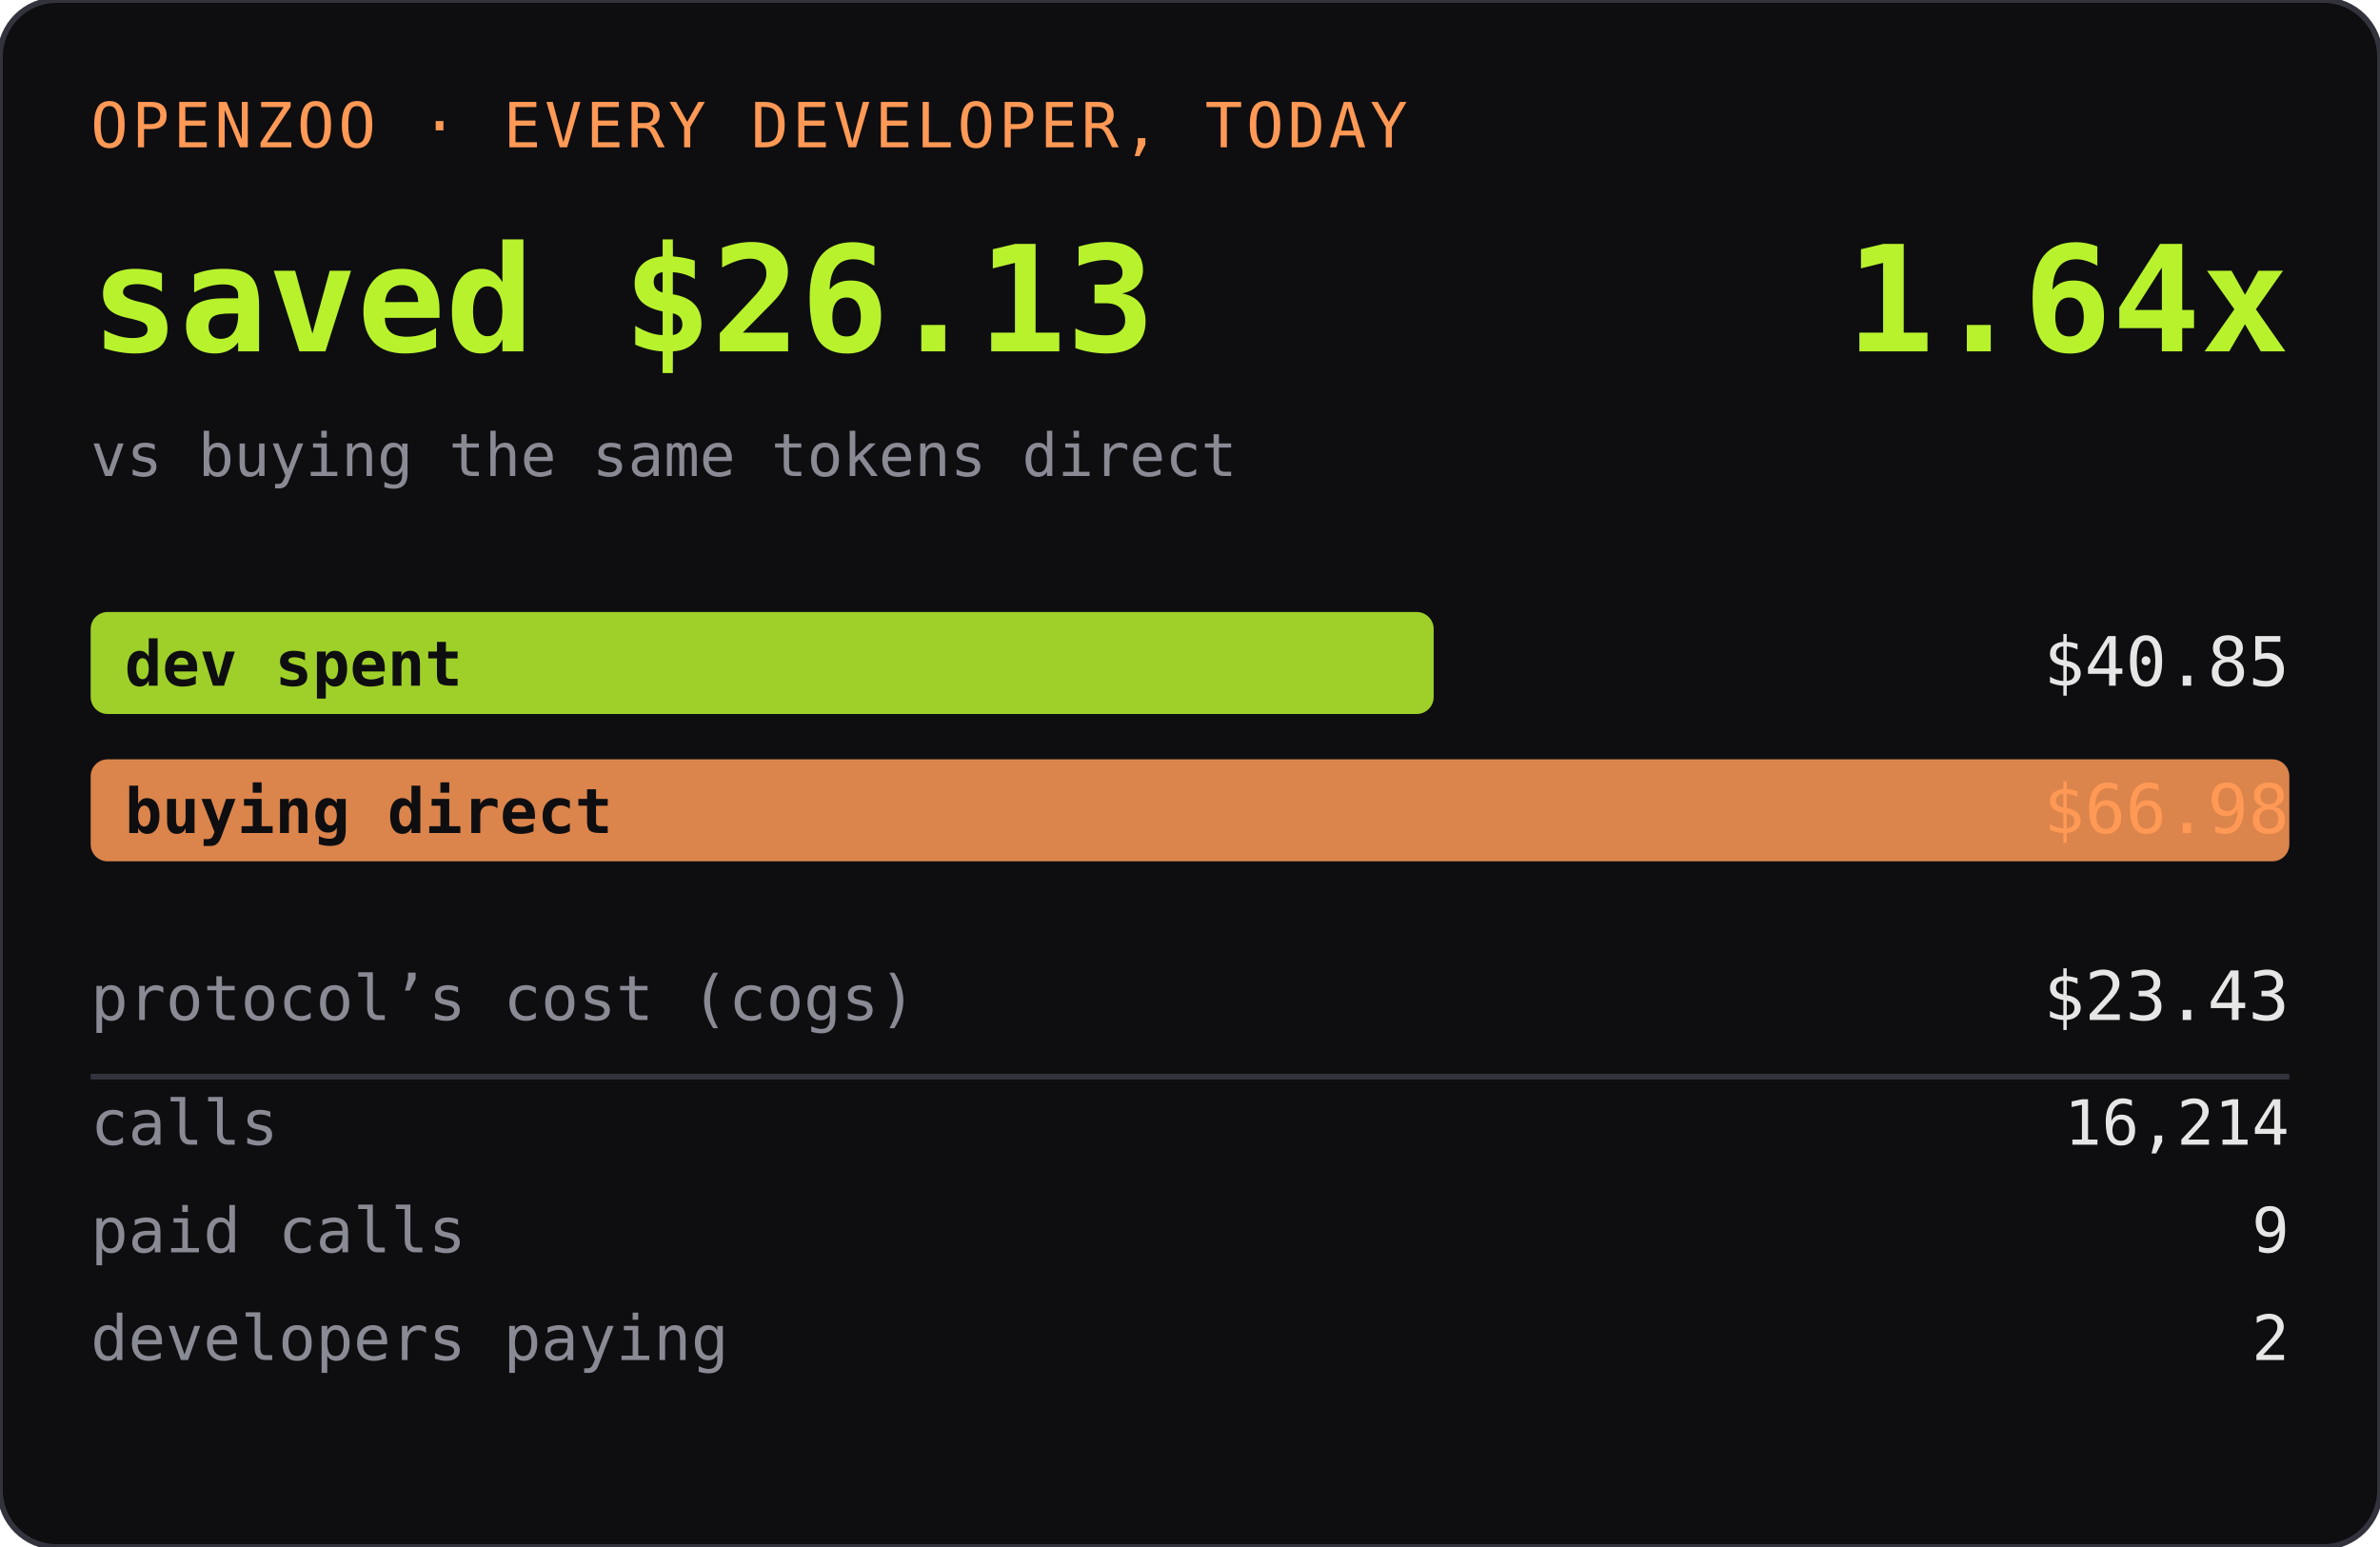
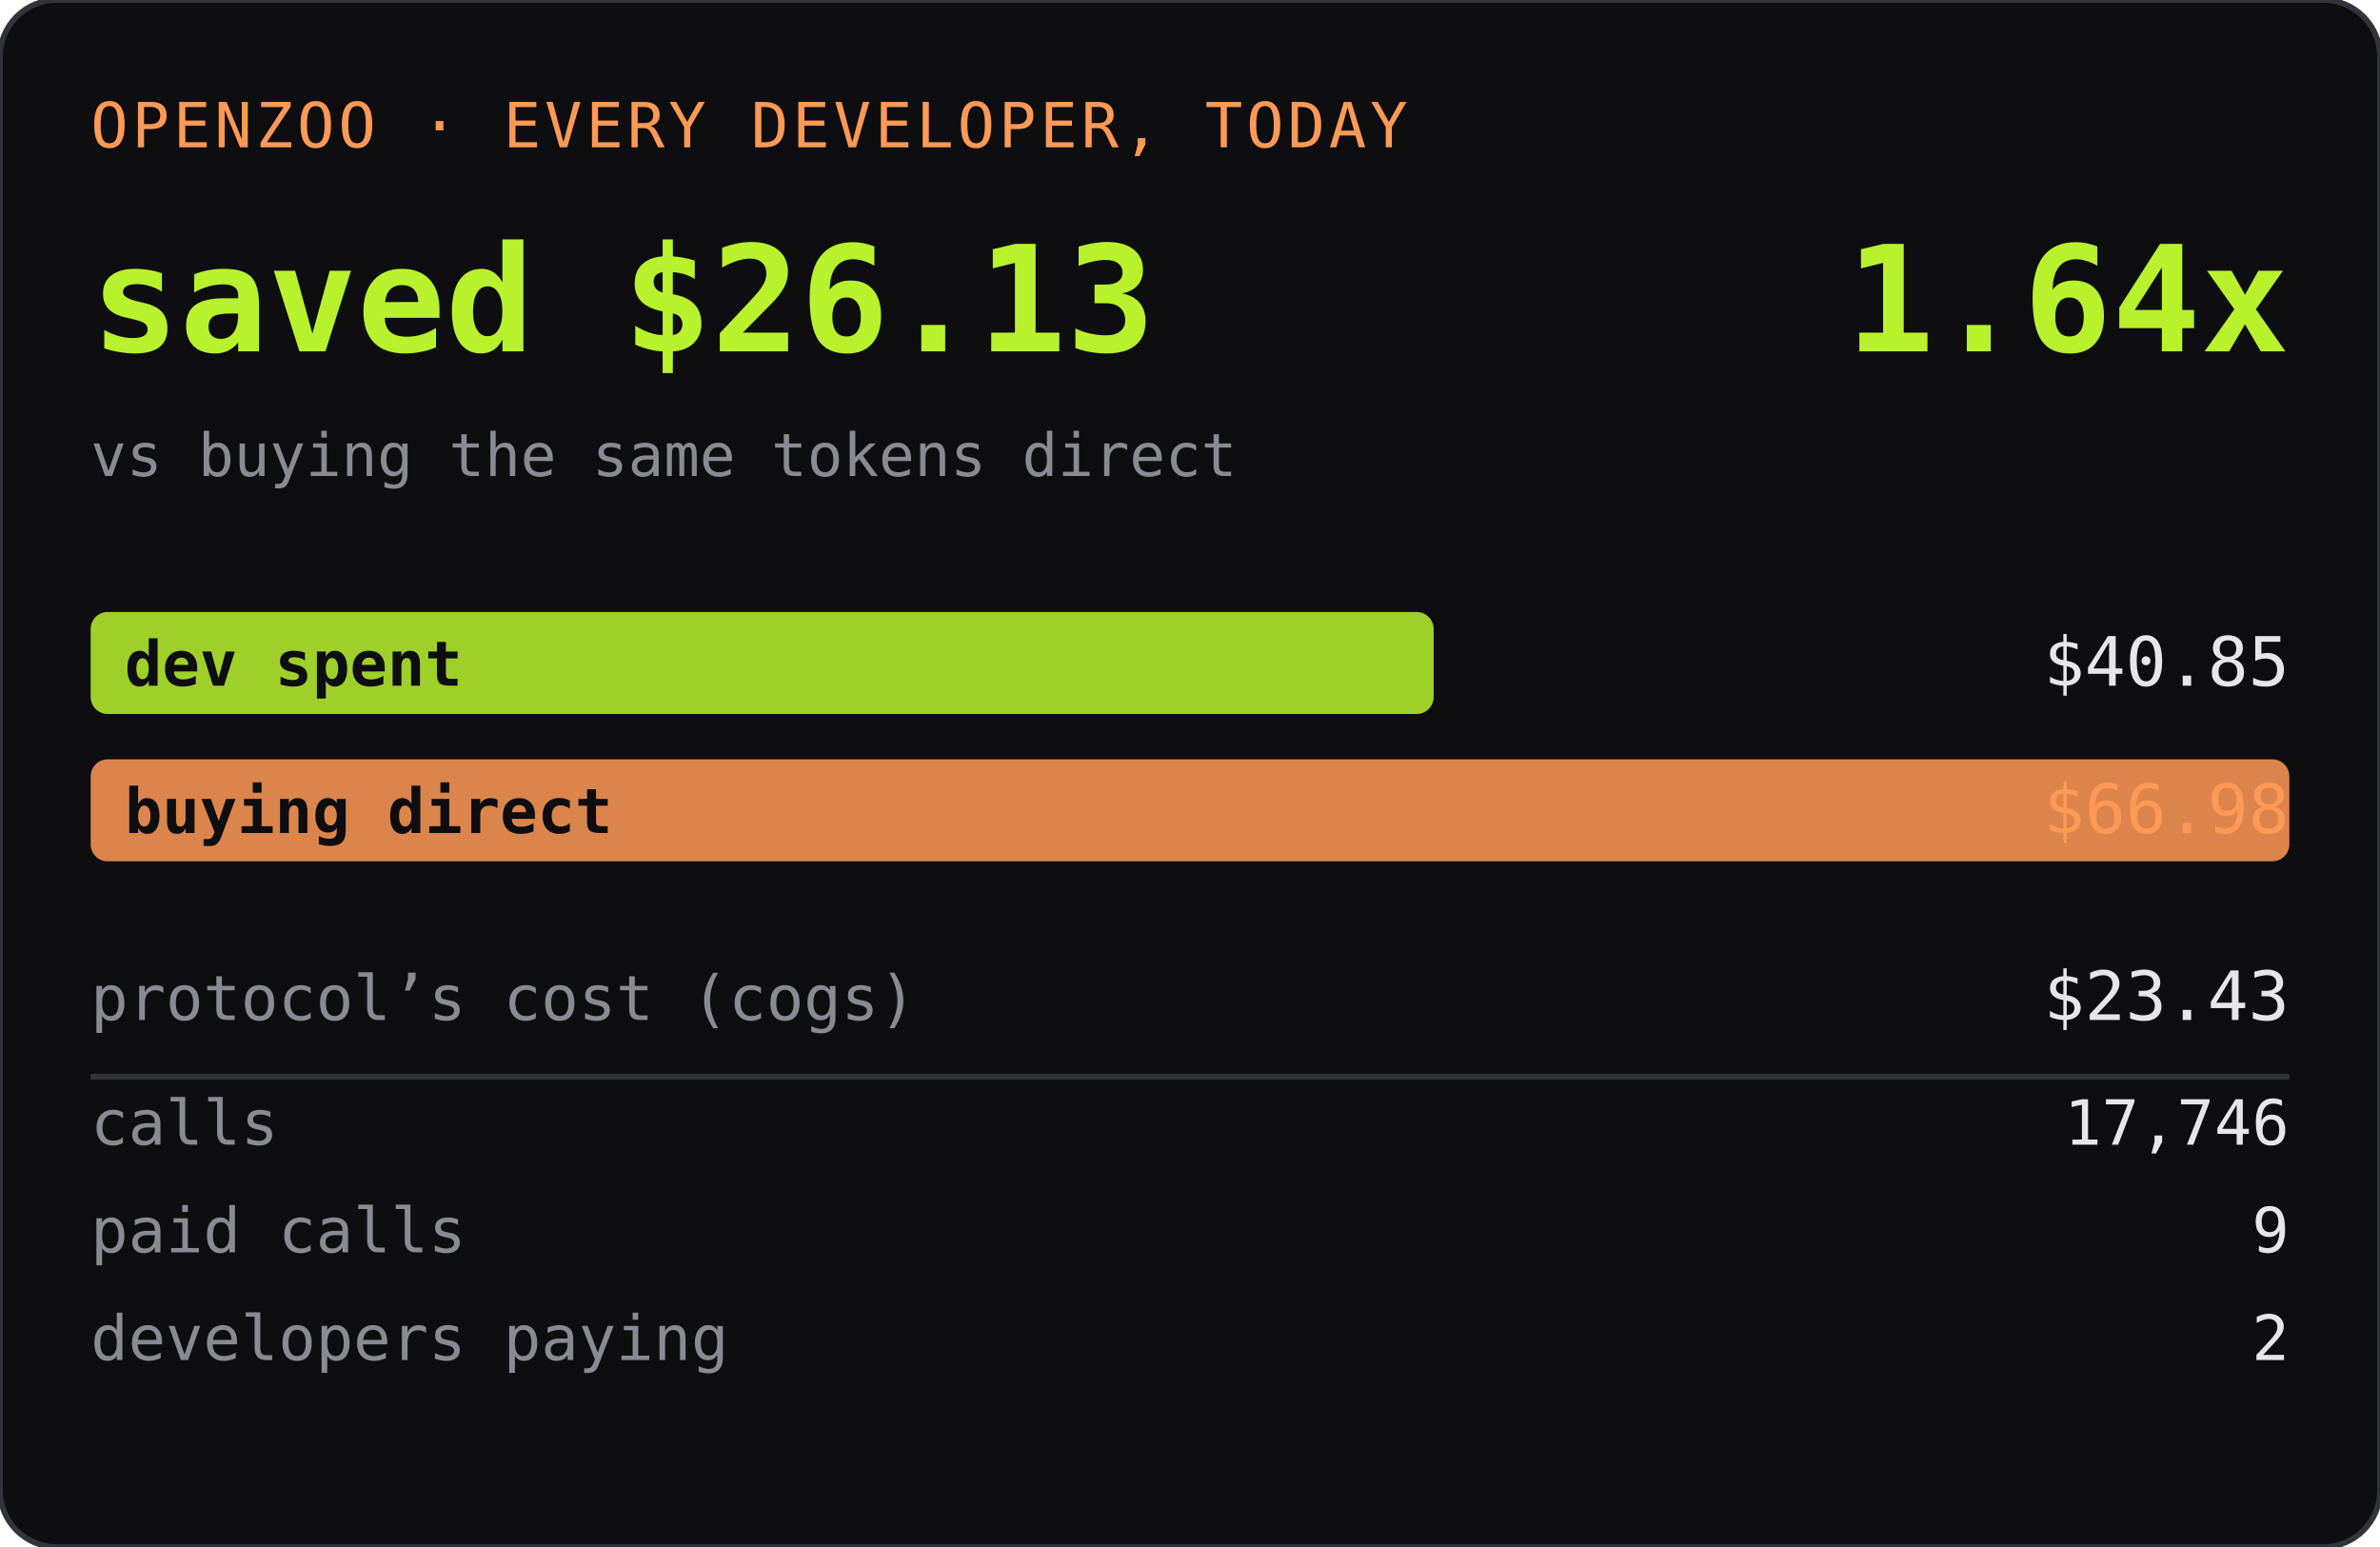
<svg xmlns="http://www.w3.org/2000/svg" width="420" height="273" role="img" aria-label="OPENZOO · EVERY DEVELOPER, TODAY">
  <rect width="420" height="273" rx="10" fill="#0e0e11" />
  <rect width="420" height="273" rx="10" fill="none" stroke="#33333d" />
  <text x="16" y="26" font-family="ui-monospace,SFMono-Regular,Menlo,monospace" font-size="11" fill="#ff9955" letter-spacing="0.06em">OPENZOO · EVERY DEVELOPER, TODAY</text>
  <text x="16" y="62" font-family="ui-monospace,SFMono-Regular,Menlo,monospace" font-size="26" font-weight="600" fill="#b8f22d">saved $26.13</text>
  <text x="404" y="62" text-anchor="end" font-family="ui-monospace,SFMono-Regular,Menlo,monospace" font-size="26" font-weight="600" fill="#b8f22d">1.64x</text>
  <text x="16" y="84" font-family="ui-monospace,SFMono-Regular,Menlo,monospace" font-size="10.5" fill="#8a8a95">vs buying the same tokens direct</text>
  <rect x="16" y="108" width="237" height="18" rx="3" fill="#b8f22d" opacity="0.85" />
  <text x="22" y="121" font-family="ui-monospace,SFMono-Regular,Menlo,monospace" font-size="11" fill="#0e0e11" font-weight="600">dev spent</text>
  <text x="404" y="121" text-anchor="end" font-family="ui-monospace,SFMono-Regular,Menlo,monospace" font-size="12" fill="#e6e6e6">$40.85</text>
  <rect x="16" y="134" width="388" height="18" rx="3" fill="#ff9955" opacity="0.85" />
  <text x="22" y="147" font-family="ui-monospace,SFMono-Regular,Menlo,monospace" font-size="11" fill="#0e0e11" font-weight="600">buying direct</text>
  <text x="404" y="147" text-anchor="end" font-family="ui-monospace,SFMono-Regular,Menlo,monospace" font-size="12" fill="#ff9955">$66.98</text>
  <text x="16" y="180" font-family="ui-monospace,SFMono-Regular,Menlo,monospace" font-size="11" fill="#8a8a95">protocol’s cost (cogs)</text>
  <text x="404" y="180" text-anchor="end" font-family="ui-monospace,SFMono-Regular,Menlo,monospace" font-size="12" fill="#e6e6e6">$23.43</text>
  <line x1="16" y1="190" x2="404" y2="190" stroke="#33333d" />
  <text x="16" y="202" font-family="ui-monospace,SFMono-Regular,Menlo,monospace" font-size="11" fill="#8a8a95">calls</text>
-   <text x="404" y="202" text-anchor="end" font-family="ui-monospace,SFMono-Regular,Menlo,monospace" font-size="11" fill="#e6e6e6">16,214</text>
+   <text x="404" y="202" text-anchor="end" font-family="ui-monospace,SFMono-Regular,Menlo,monospace" font-size="11" fill="#e6e6e6">17,746</text>
  <text x="16" y="221" font-family="ui-monospace,SFMono-Regular,Menlo,monospace" font-size="11" fill="#8a8a95">paid calls</text>
  <text x="404" y="221" text-anchor="end" font-family="ui-monospace,SFMono-Regular,Menlo,monospace" font-size="11" fill="#e6e6e6">9</text>
  <text x="16" y="240" font-family="ui-monospace,SFMono-Regular,Menlo,monospace" font-size="11" fill="#8a8a95">developers paying</text>
  <text x="404" y="240" text-anchor="end" font-family="ui-monospace,SFMono-Regular,Menlo,monospace" font-size="11" fill="#e6e6e6">2</text>
</svg>
